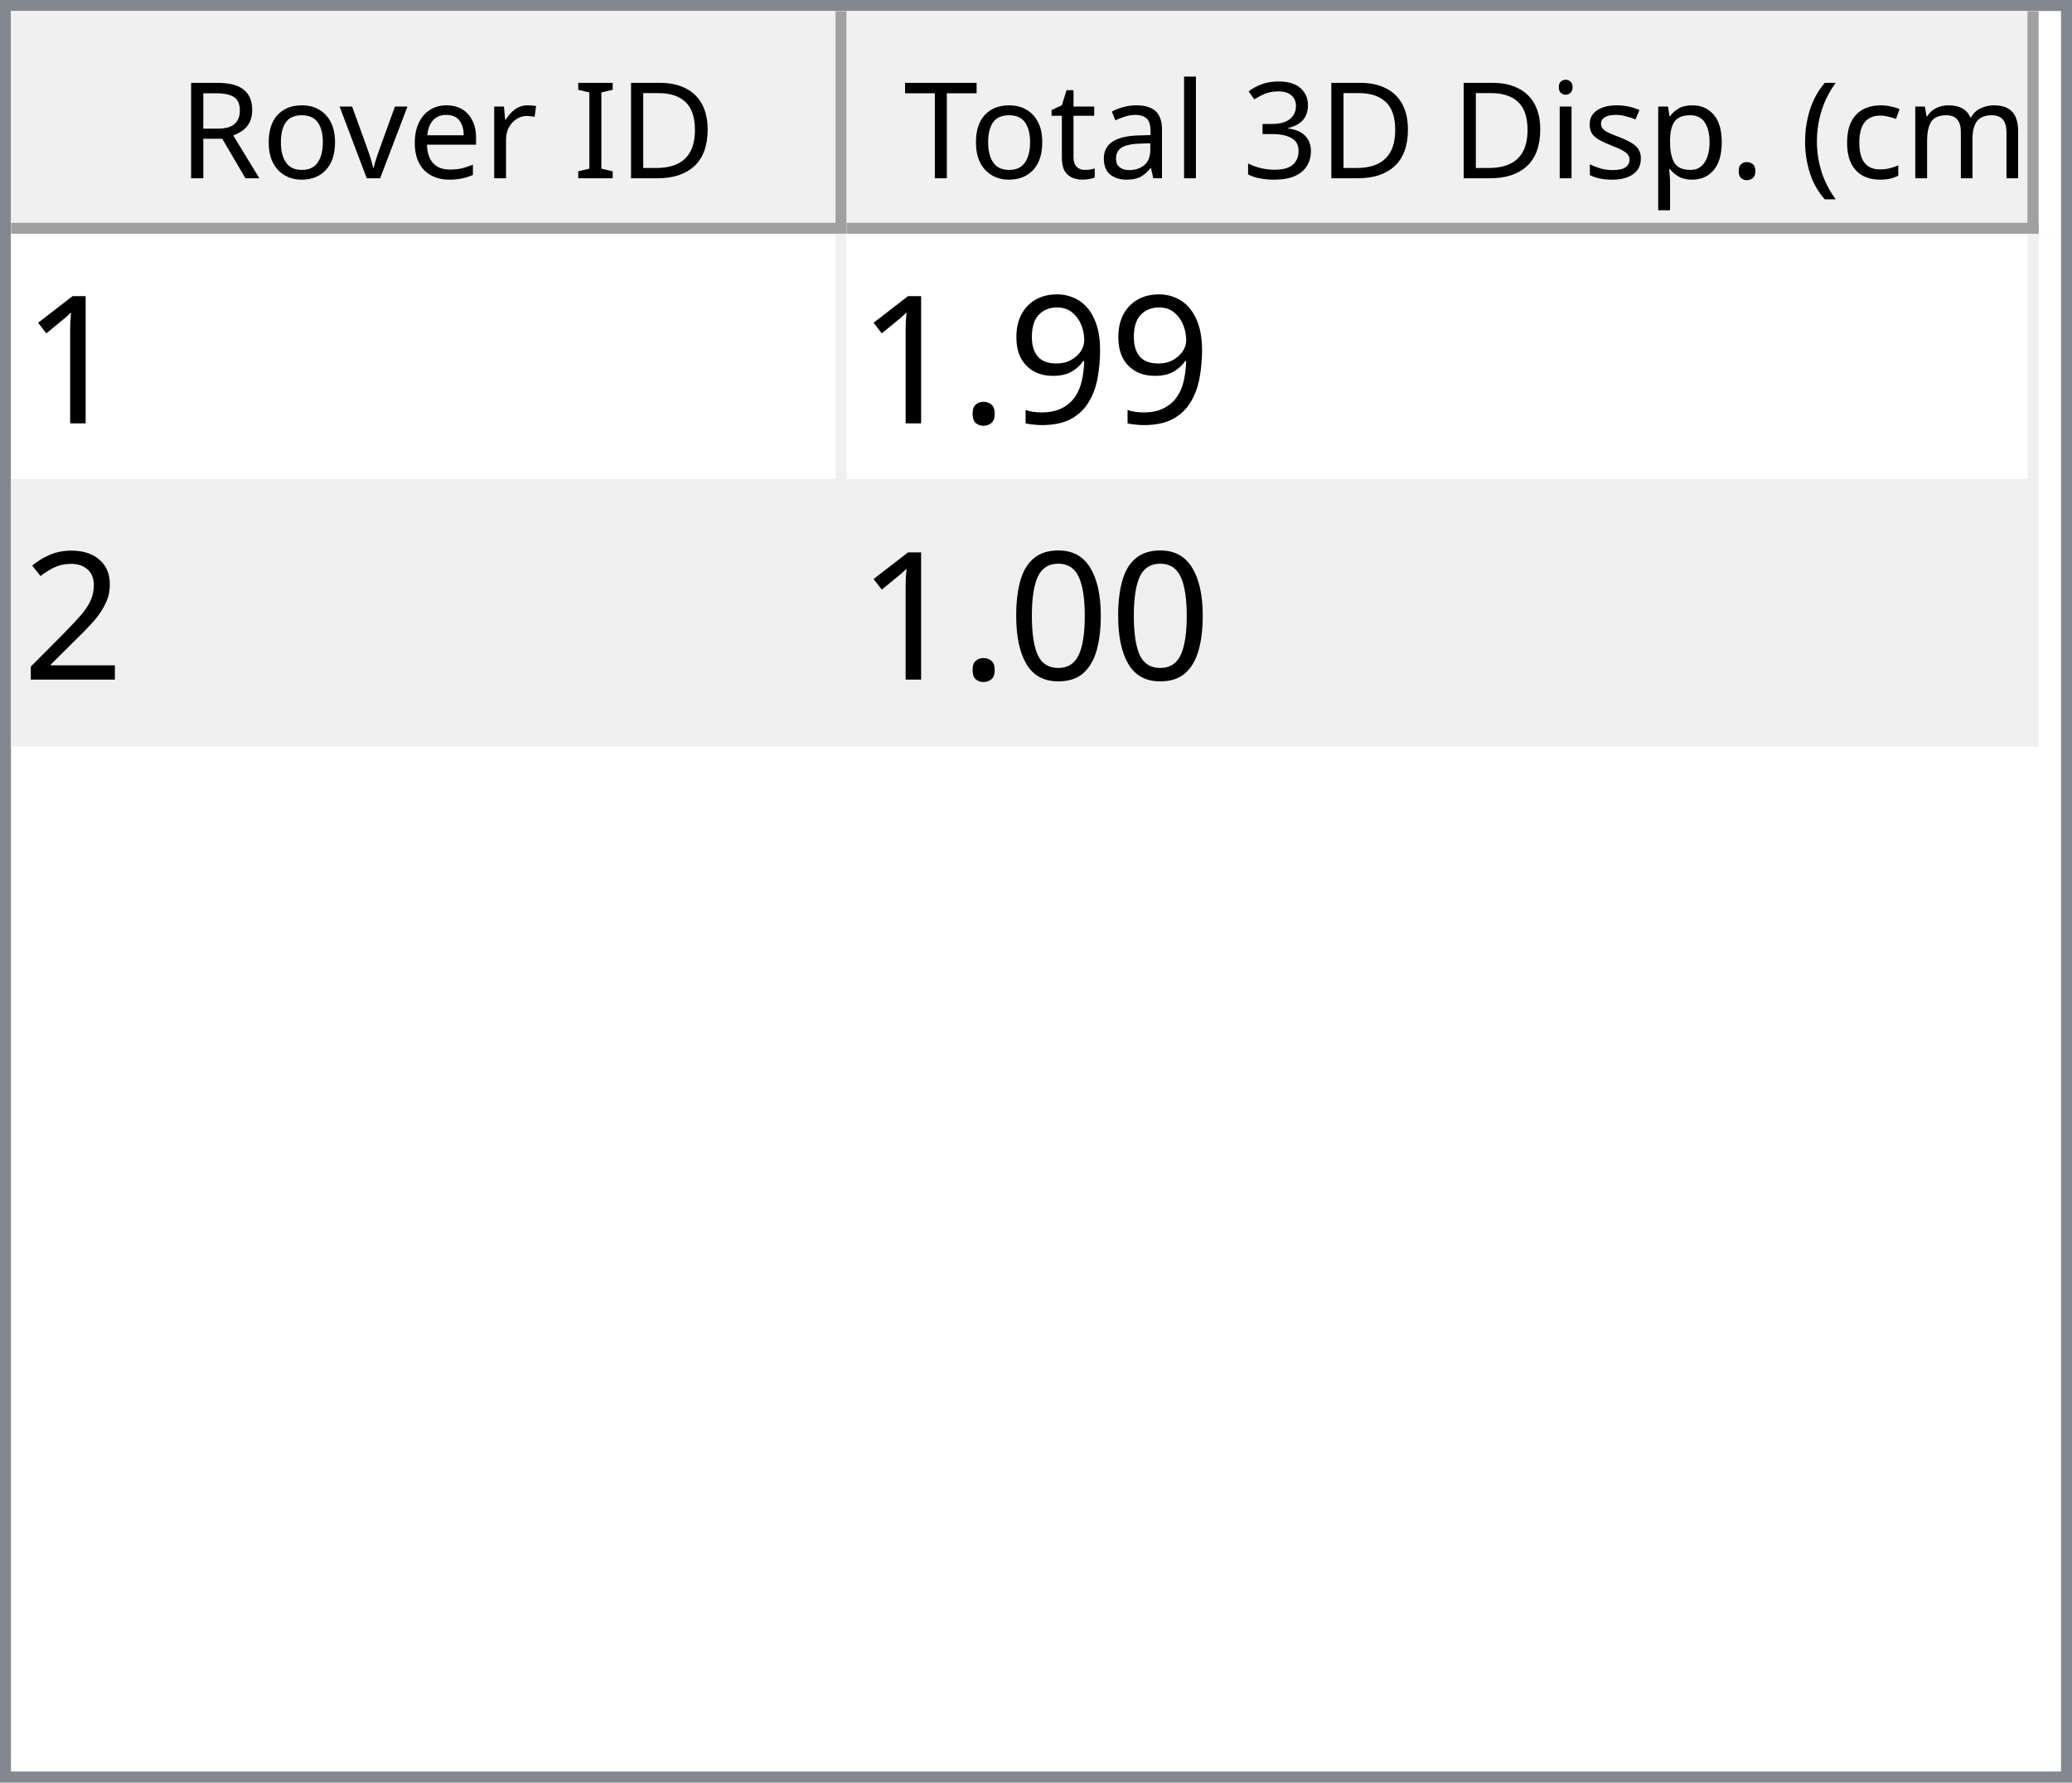
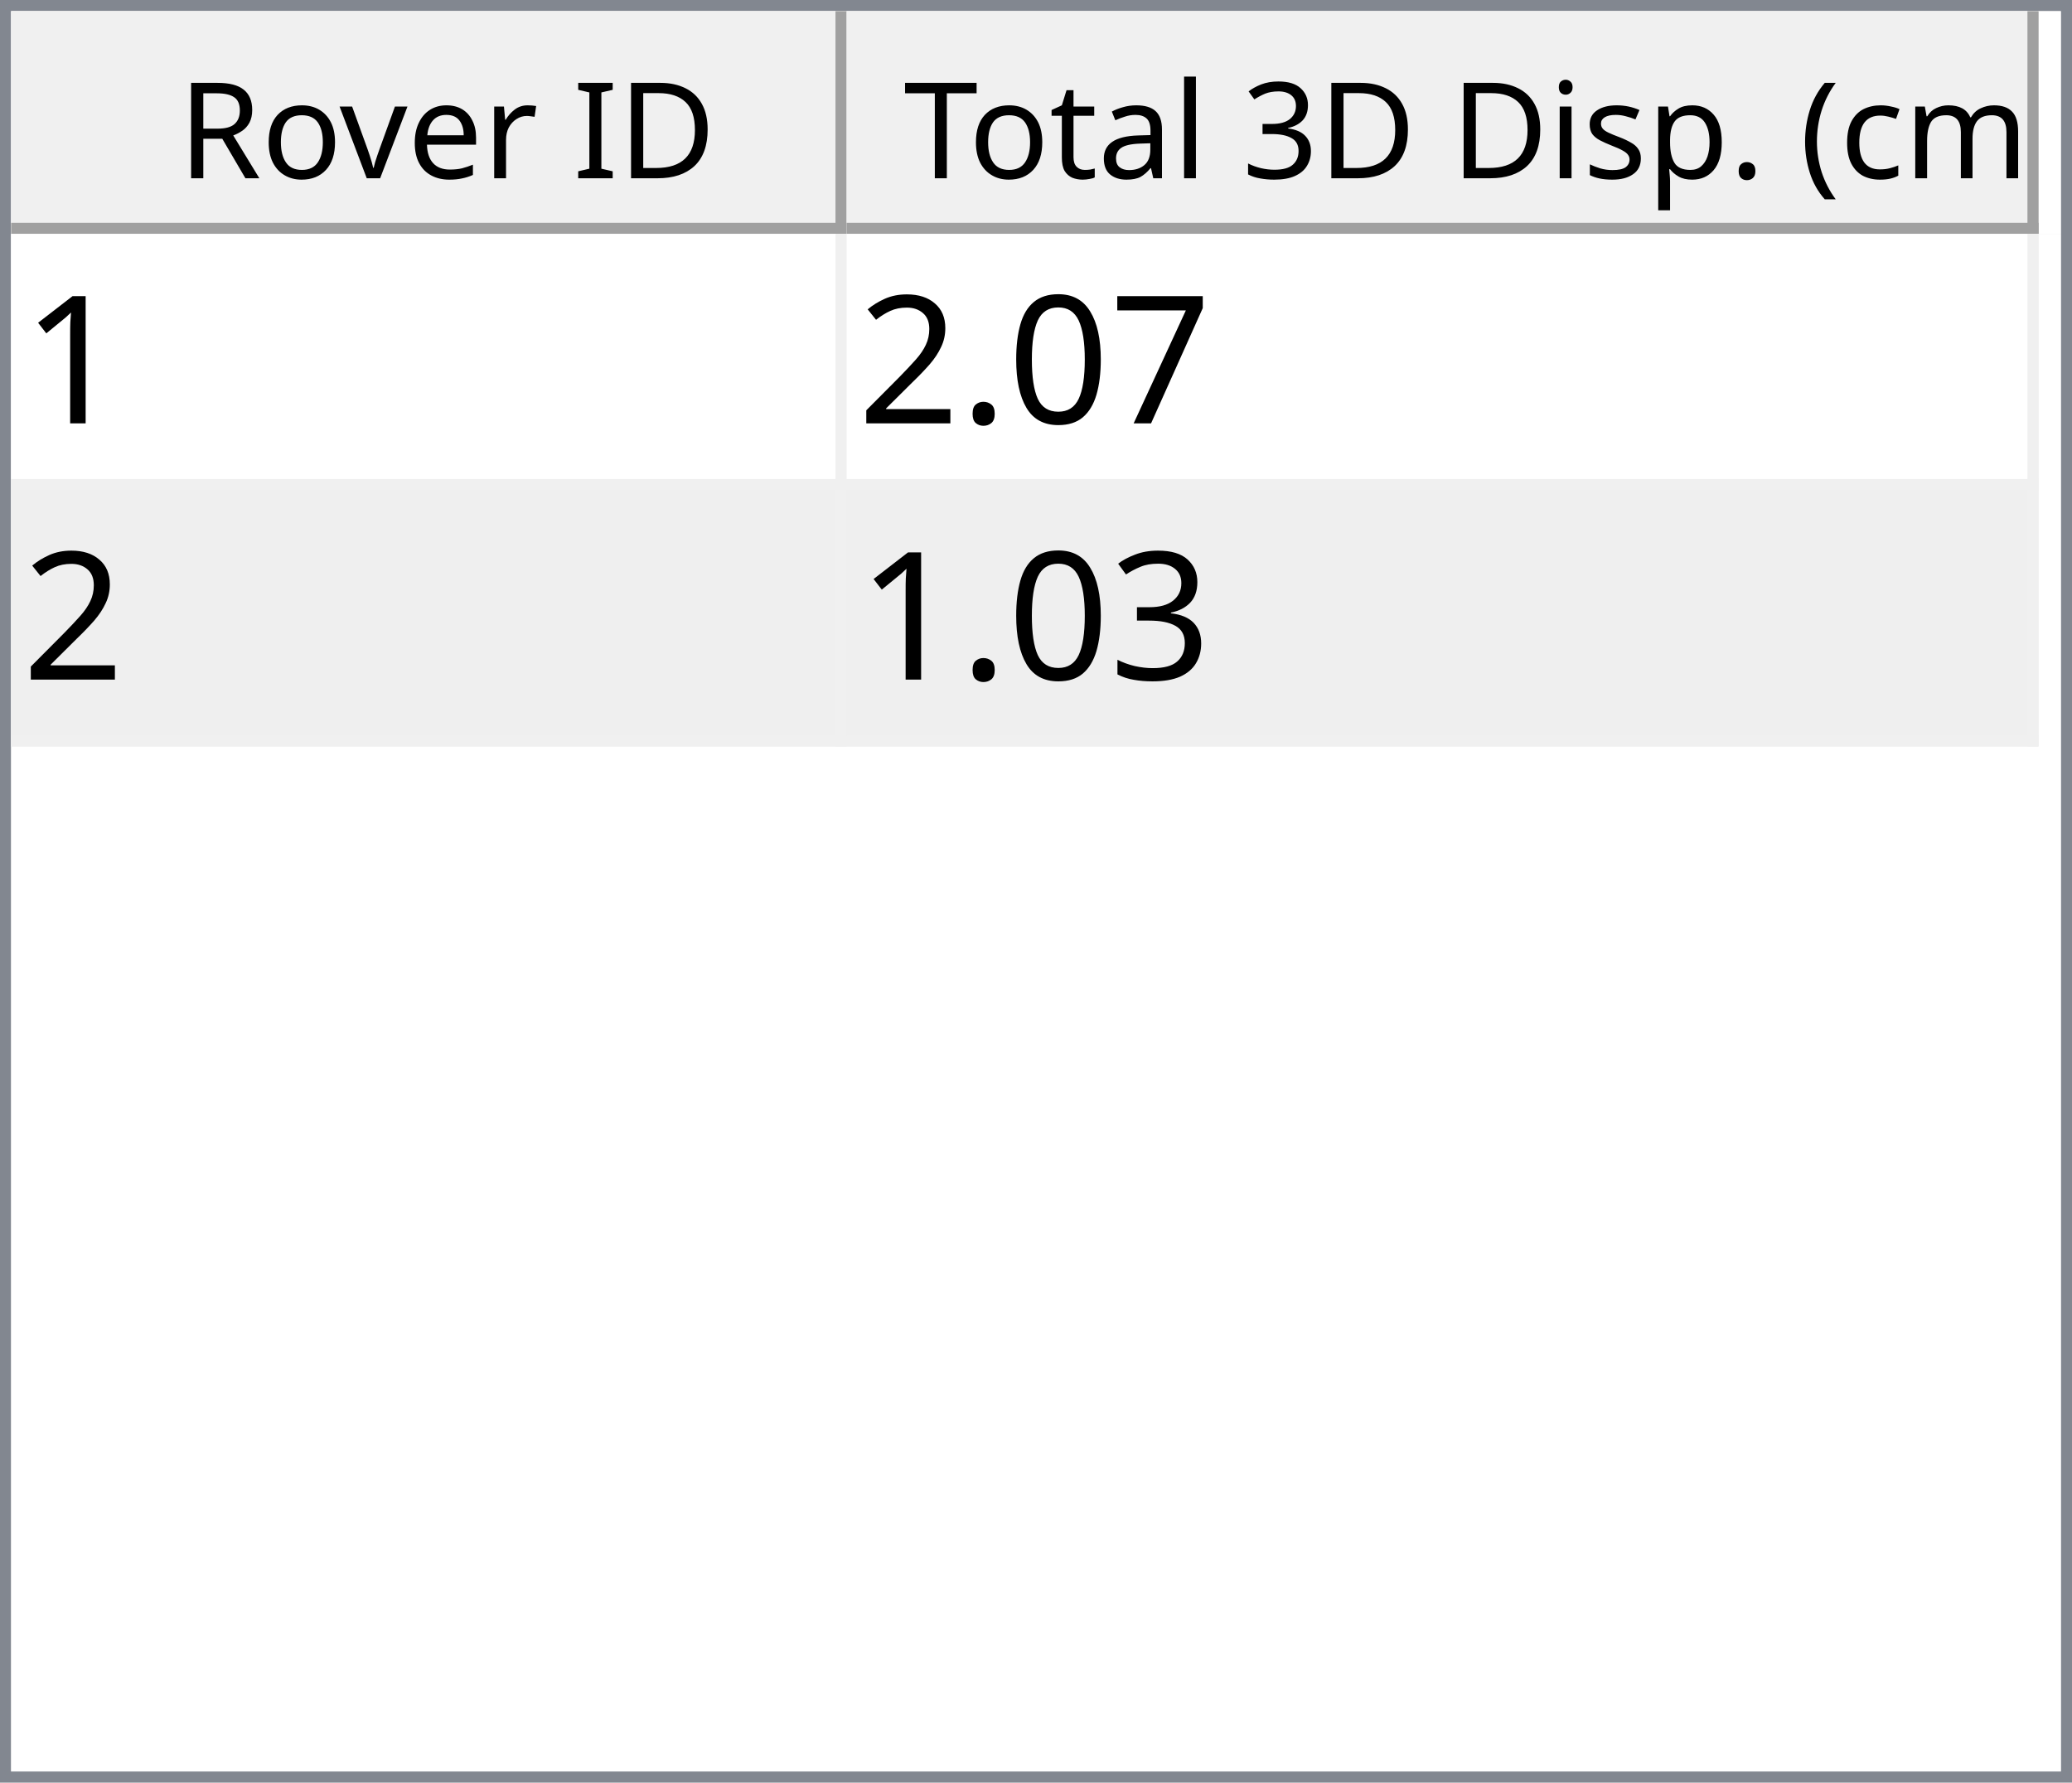
<svg xmlns="http://www.w3.org/2000/svg" style="fill-opacity:1; color-rendering:auto; color-interpolation:auto; text-rendering:auto; stroke:black; stroke-linecap:square; stroke-miterlimit:10; shape-rendering:auto; stroke-opacity:1; fill:black; stroke-dasharray:none; font-weight:normal; stroke-width:1; font-family:'Dialog'; font-style:normal; stroke-linejoin:miter; font-size:12px; stroke-dashoffset:0; image-rendering:auto;" width="186" height="160">
  <defs id="genericDefs" />
  <g>
    <defs id="defs1">
      <clipPath clipPathUnits="userSpaceOnUse" id="clipPath1">
        <path d="M0 0 L186 0 L186 160 L0 160 L0 0 Z" />
      </clipPath>
      <clipPath clipPathUnits="userSpaceOnUse" id="clipPath2">
        <path d="M0 0 L0 160 L186 160 L186 0 Z" />
      </clipPath>
      <clipPath clipPathUnits="userSpaceOnUse" id="clipPath3">
        <path d="M0 0 L0 20 L184 20 L184 0 Z" />
      </clipPath>
      <clipPath clipPathUnits="userSpaceOnUse" id="clipPath4">
        <path d="M0 0 L0 20 L75 20 L75 0 Z" />
      </clipPath>
      <clipPath clipPathUnits="userSpaceOnUse" id="clipPath5">
        <path d="M1 1 L1 19 L74 19 L74 1 Z" />
      </clipPath>
      <clipPath clipPathUnits="userSpaceOnUse" id="clipPath6">
        <path d="M0 0 L0 18 L73 18 L73 0 Z" />
      </clipPath>
      <clipPath clipPathUnits="userSpaceOnUse" id="clipPath7">
        <path d="M-0.5 -0.5 L-0.5 19.5 L74.5 19.5 L74.5 -0.5 Z" />
      </clipPath>
      <clipPath clipPathUnits="userSpaceOnUse" id="clipPath8">
        <path d="M0 0 L0 20 L107 20 L107 0 Z" />
      </clipPath>
      <clipPath clipPathUnits="userSpaceOnUse" id="clipPath9">
        <path d="M1 1 L1 19 L106 19 L106 1 Z" />
      </clipPath>
      <clipPath clipPathUnits="userSpaceOnUse" id="clipPath10">
        <path d="M0 0 L0 18 L105 18 L105 0 Z" />
      </clipPath>
      <clipPath clipPathUnits="userSpaceOnUse" id="clipPath11">
        <path d="M-0.5 -0.5 L-0.5 19.5 L106.5 19.5 L106.5 -0.5 Z" />
      </clipPath>
      <clipPath clipPathUnits="userSpaceOnUse" id="clipPath12">
        <path d="M0 0 L0 138 L184 138 L184 0 Z" />
      </clipPath>
      <clipPath clipPathUnits="userSpaceOnUse" id="clipPath13">
        <path d="M0 0 L0 46 L182 46 L182 0 Z" />
      </clipPath>
      <clipPath clipPathUnits="userSpaceOnUse" id="clipPath14">
        <path d="M-0.5 -0.5 L-0.5 45.5 L181.5 45.5 L181.5 -0.5 Z" />
      </clipPath>
      <clipPath clipPathUnits="userSpaceOnUse" id="clipPath15">
        <path d="M0 0 L0 22 L74 22 L74 0 Z" />
      </clipPath>
      <clipPath clipPathUnits="userSpaceOnUse" id="clipPath16">
        <path d="M0 0 L0 22 L106 22 L106 0 Z" />
      </clipPath>
      <font horiz-adv-x="64.551" id="font1">
        <font-face ascent="107.91" descent="25.098" units-per-em="100" style="font-style:normal; font-family:Segoe UI; font-weight:normal;" />
        <missing-glyph horiz-adv-x="64.551" d="M8.109 0 L8.109 68.266 L56.453 68.266 L56.453 0 L8.109 0 ZM15.328 7.234 L49.219 7.234 L49.219 61.031 L15.328 61.031 L15.328 7.234 Z" />
        <glyph unicode="D" horiz-adv-x="70.117" d="M9.188 0 L9.188 70.016 L28.516 70.016 Q65.531 70.016 65.531 35.891 Q65.531 19.672 55.25 9.836 Q44.969 0 27.734 0 L9.188 0 ZM17.391 62.594 L17.391 7.422 L27.828 7.422 Q41.609 7.422 49.273 14.797 Q56.938 22.172 56.938 35.688 Q56.938 62.594 28.328 62.594 L17.391 62.594 Z" />
        <glyph unicode="I" horiz-adv-x="26.611" d="M17.391 0 L9.188 0 L9.188 70.016 L17.391 70.016 L17.391 0 Z" />
        <glyph unicode=" " horiz-adv-x="27.393" d="" />
        <glyph unicode="r" horiz-adv-x="34.766" d="M34.188 41.891 Q32.078 43.5 28.125 43.5 Q23 43.5 19.555 38.672 Q16.109 33.844 16.109 25.484 L16.109 0 L8.109 0 L8.109 50 L16.109 50 L16.109 39.703 L16.312 39.703 Q18.016 44.969 21.531 47.922 Q25.047 50.875 29.391 50.875 Q32.516 50.875 34.188 50.203 L34.188 41.891 Z" />
        <glyph unicode="e" horiz-adv-x="52.295" d="M48.297 23 L12.984 23 Q13.188 14.656 17.484 10.109 Q21.781 5.562 29.297 5.562 Q37.75 5.562 44.828 11.141 L44.828 3.609 Q38.234 -1.172 27.391 -1.172 Q16.797 -1.172 10.742 5.641 Q4.688 12.453 4.688 24.812 Q4.688 36.469 11.305 43.82 Q17.922 51.172 27.734 51.172 Q37.547 51.172 42.922 44.828 Q48.297 38.484 48.297 27.203 L48.297 23 ZM40.094 29.781 Q40.047 36.719 36.75 40.578 Q33.453 44.438 27.594 44.438 Q21.922 44.438 17.969 40.383 Q14.016 36.328 13.094 29.781 L40.094 29.781 Z" />
        <glyph unicode="v" horiz-adv-x="47.9" d="M47.406 50 L27.484 0 L19.625 0 L0.688 50 L9.469 50 L22.172 13.672 Q23.578 9.672 23.922 6.688 L24.125 6.688 Q24.609 10.453 25.688 13.484 L38.969 50 L47.406 50 Z" />
        <glyph unicode="o" horiz-adv-x="58.594" d="M29 -1.172 Q17.922 -1.172 11.305 5.836 Q4.688 12.844 4.688 24.422 Q4.688 37.016 11.57 44.094 Q18.453 51.172 30.172 51.172 Q41.359 51.172 47.633 44.289 Q53.906 37.406 53.906 25.203 Q53.906 13.234 47.141 6.031 Q40.375 -1.172 29 -1.172 ZM29.594 44.438 Q21.875 44.438 17.383 39.188 Q12.891 33.938 12.891 24.703 Q12.891 15.828 17.43 10.695 Q21.969 5.562 29.594 5.562 Q37.359 5.562 41.531 10.594 Q45.703 15.625 45.703 24.906 Q45.703 34.281 41.531 39.359 Q37.359 44.438 29.594 44.438 Z" />
        <glyph unicode="R" horiz-adv-x="59.814" d="M59.375 0 L49.609 0 L37.891 19.625 Q36.281 22.359 34.766 24.289 Q33.25 26.219 31.664 27.438 Q30.078 28.656 28.25 29.219 Q26.422 29.781 24.125 29.781 L17.391 29.781 L17.391 0 L9.188 0 L9.188 70.016 L30.078 70.016 Q34.672 70.016 38.555 68.867 Q42.438 67.719 45.289 65.375 Q48.141 63.031 49.758 59.547 Q51.375 56.062 51.375 51.375 Q51.375 47.703 50.273 44.656 Q49.172 41.609 47.148 39.211 Q45.125 36.812 42.266 35.133 Q39.406 33.453 35.844 32.516 L35.844 32.328 Q37.594 31.547 38.891 30.547 Q40.188 29.547 41.359 28.18 Q42.531 26.812 43.68 25.078 Q44.828 23.344 46.234 21.047 L59.375 0 ZM17.391 62.594 L17.391 37.203 L28.516 37.203 Q31.594 37.203 34.203 38.133 Q36.812 39.062 38.719 40.797 Q40.625 42.531 41.703 45.047 Q42.781 47.562 42.781 50.688 Q42.781 56.297 39.141 59.445 Q35.5 62.594 28.609 62.594 L17.391 62.594 Z" />
        <glyph unicode=")" horiz-adv-x="30.176" d="M8.297 -15.922 L1.172 -15.922 Q16.406 2.344 16.406 26.812 Q16.406 51.469 1.078 70.016 L8.297 70.016 Q23.531 52.156 23.531 26.703 Q23.531 1.375 8.297 -15.922 Z" />
        <glyph unicode="m" horiz-adv-x="86.133" d="M79.109 0 L71.094 0 L71.094 28.719 Q71.094 37.016 68.531 40.727 Q65.969 44.438 59.906 44.438 Q54.781 44.438 51.195 39.75 Q47.609 35.062 47.609 28.516 L47.609 0 L39.594 0 L39.594 29.688 Q39.594 44.438 28.219 44.438 Q22.953 44.438 19.531 40.016 Q16.109 35.594 16.109 28.516 L16.109 0 L8.109 0 L8.109 50 L16.109 50 L16.109 42.094 L16.312 42.094 Q21.625 51.172 31.844 51.172 Q36.969 51.172 40.773 48.312 Q44.578 45.453 46 40.828 Q51.562 51.172 62.594 51.172 Q79.109 51.172 79.109 30.812 L79.109 0 Z" />
        <glyph unicode="c" horiz-adv-x="46.191" d="M42.188 2.297 Q36.422 -1.172 28.516 -1.172 Q17.828 -1.172 11.258 5.789 Q4.688 12.75 4.688 23.828 Q4.688 36.188 11.766 43.68 Q18.844 51.172 30.672 51.172 Q37.25 51.172 42.281 48.734 L42.281 40.531 Q36.719 44.438 30.375 44.438 Q22.703 44.438 17.797 38.945 Q12.891 33.453 12.891 24.516 Q12.891 15.719 17.508 10.641 Q22.125 5.562 29.891 5.562 Q36.422 5.562 42.188 9.906 L42.188 2.297 Z" />
        <glyph unicode="(" horiz-adv-x="30.176" d="M29.109 -15.922 L21.969 -15.922 Q6.844 1.375 6.844 26.703 Q6.844 52.156 21.969 70.016 L29.203 70.016 Q13.875 51.469 13.875 26.812 Q13.875 2.344 29.109 -15.922 Z" />
        <glyph unicode="." horiz-adv-x="21.68" d="M10.891 -1.078 Q8.641 -1.078 7.055 0.539 Q5.469 2.156 5.469 4.391 Q5.469 6.641 7.055 8.273 Q8.641 9.906 10.891 9.906 Q13.188 9.906 14.797 8.273 Q16.406 6.641 16.406 4.391 Q16.406 2.156 14.797 0.539 Q13.188 -1.078 10.891 -1.078 Z" />
        <glyph unicode="p" horiz-adv-x="58.789" d="M16.312 7.234 L16.109 7.234 L16.109 -23 L8.109 -23 L8.109 50 L16.109 50 L16.109 41.219 L16.312 41.219 Q22.219 51.172 33.594 51.172 Q43.266 51.172 48.688 44.461 Q54.109 37.75 54.109 26.469 Q54.109 13.922 48 6.375 Q41.891 -1.172 31.297 -1.172 Q21.578 -1.172 16.312 7.234 ZM16.109 27.391 L16.109 20.406 Q16.109 14.203 20.141 9.883 Q24.172 5.562 30.375 5.562 Q37.641 5.562 41.773 11.133 Q45.906 16.703 45.906 26.609 Q45.906 34.969 42.047 39.703 Q38.188 44.438 31.594 44.438 Q24.609 44.438 20.359 39.578 Q16.109 34.719 16.109 27.391 Z" />
        <glyph unicode="s" horiz-adv-x="42.432" d="M5.078 1.812 L5.078 10.406 Q11.625 5.562 19.484 5.562 Q30.031 5.562 30.031 12.594 Q30.031 14.594 29.125 15.992 Q28.219 17.391 26.68 18.461 Q25.141 19.531 23.07 20.383 Q21 21.234 18.609 22.172 Q15.281 23.484 12.766 24.828 Q10.25 26.172 8.57 27.859 Q6.891 29.547 6.031 31.695 Q5.172 33.844 5.172 36.719 Q5.172 40.234 6.789 42.945 Q8.406 45.656 11.086 47.484 Q13.766 49.312 17.211 50.242 Q20.656 51.172 24.312 51.172 Q30.812 51.172 35.938 48.922 L35.938 40.828 Q30.422 44.438 23.25 44.438 Q21 44.438 19.195 43.922 Q17.391 43.406 16.094 42.477 Q14.797 41.547 14.086 40.258 Q13.375 38.969 13.375 37.406 Q13.375 35.453 14.086 34.133 Q14.797 32.812 16.164 31.789 Q17.531 30.766 19.484 29.938 Q21.438 29.109 23.922 28.125 Q27.25 26.859 29.883 25.516 Q32.516 24.172 34.375 22.484 Q36.234 20.797 37.234 18.602 Q38.234 16.406 38.234 13.375 Q38.234 9.672 36.602 6.938 Q34.969 4.203 32.234 2.398 Q29.5 0.594 25.93 -0.289 Q22.359 -1.172 18.453 -1.172 Q10.75 -1.172 5.078 1.812 Z" />
        <glyph unicode="i" horiz-adv-x="24.219" d="M12.203 62.703 Q10.062 62.703 8.547 64.164 Q7.031 65.625 7.031 67.875 Q7.031 70.125 8.547 71.609 Q10.062 73.094 12.203 73.094 Q14.406 73.094 15.945 71.609 Q17.484 70.125 17.484 67.875 Q17.484 65.719 15.945 64.211 Q14.406 62.703 12.203 62.703 ZM16.109 0 L8.109 0 L8.109 50 L16.109 50 L16.109 0 Z" />
        <glyph unicode="3" horiz-adv-x="53.906" d="M46.531 19.828 Q46.531 15.094 44.75 11.211 Q42.969 7.328 39.719 4.57 Q36.469 1.812 31.93 0.297 Q27.391 -1.219 21.922 -1.219 Q11.922 -1.219 6 2.594 L6 11.188 Q13.094 5.609 22.219 5.609 Q25.875 5.609 28.828 6.539 Q31.781 7.469 33.906 9.227 Q36.031 10.984 37.18 13.477 Q38.328 15.969 38.328 19.094 Q38.328 32.812 18.797 32.812 L12.984 32.812 L12.984 39.594 L18.5 39.594 Q35.797 39.594 35.797 52.484 Q35.797 64.406 22.609 64.406 Q15.188 64.406 8.688 59.422 L8.688 67.188 Q15.375 71.188 24.609 71.188 Q29 71.188 32.57 69.969 Q36.141 68.75 38.68 66.555 Q41.219 64.359 42.609 61.281 Q44 58.203 44 54.5 Q44 40.672 30.031 36.719 L30.031 36.531 Q33.594 36.141 36.625 34.797 Q39.656 33.453 41.852 31.305 Q44.047 29.156 45.289 26.25 Q46.531 23.344 46.531 19.828 Z" />
        <glyph unicode="l" horiz-adv-x="24.219" d="M16.109 0 L8.109 0 L8.109 74.031 L16.109 74.031 L16.109 0 Z" />
        <glyph unicode="a" horiz-adv-x="50.879" d="M43.891 0 L35.891 0 L35.891 7.812 L35.688 7.812 Q30.469 -1.172 20.312 -1.172 Q12.844 -1.172 8.617 2.781 Q4.391 6.734 4.391 13.281 Q4.391 27.297 20.906 29.594 L35.891 31.688 Q35.891 44.438 25.594 44.438 Q16.547 44.438 9.281 38.281 L9.281 46.484 Q16.656 51.172 26.266 51.172 Q43.891 51.172 43.891 32.516 L43.891 0 ZM35.891 25.297 L23.828 23.641 Q18.266 22.859 15.43 20.875 Q12.594 18.891 12.594 13.875 Q12.594 10.203 15.211 7.883 Q17.828 5.562 22.172 5.562 Q28.125 5.562 32.008 9.742 Q35.891 13.922 35.891 20.312 L35.891 25.297 Z" />
        <glyph unicode="t" horiz-adv-x="33.887" d="M31.297 0.484 Q28.469 -1.078 23.828 -1.078 Q10.688 -1.078 10.688 13.578 L10.688 43.172 L2.094 43.172 L2.094 50 L10.688 50 L10.688 62.203 L18.703 64.797 L18.703 50 L31.297 50 L31.297 43.172 L18.703 43.172 L18.703 14.984 Q18.703 9.969 20.414 7.82 Q22.125 5.672 26.078 5.672 Q29.109 5.672 31.297 7.328 L31.297 0.484 Z" />
        <glyph unicode="T" horiz-adv-x="52.393" d="M50.594 62.594 L30.375 62.594 L30.375 0 L22.172 0 L22.172 62.594 L2 62.594 L2 70.016 L50.594 70.016 L50.594 62.594 Z" />
      </font>
      <font horiz-adv-x="75.0" id="font2">
        <font-face ascent="100.537" descent="21.973" units-per-em="100" style="font-style:normal; font-family:sans-serif; font-weight:normal;" />
        <missing-glyph horiz-adv-x="75.0" d="M12.5 0 L12.5 62.5 L62.5 62.5 L62.5 0 L12.5 0 ZM14.062 1.562 L60.938 1.562 L60.938 60.938 L14.062 60.938 L14.062 1.562 Z" />
        <glyph unicode="1" horiz-adv-x="55.615" d="M37.25 0 L28.469 0 L28.469 56 Q25.297 52.984 20.141 49.953 Q14.984 46.922 10.891 45.406 L10.891 53.906 Q18.266 57.375 23.781 62.305 Q29.297 67.234 31.594 71.875 L37.25 71.875 L37.25 0 Z" />
-         <glyph unicode="9" horiz-adv-x="55.615" d="M5.469 16.547 L13.922 17.328 Q14.984 11.375 18.016 8.688 Q21.047 6 25.781 6 Q29.828 6 32.883 7.859 Q35.938 9.719 37.891 12.82 Q39.844 15.922 41.164 21.195 Q42.484 26.469 42.484 31.938 Q42.484 32.516 42.438 33.688 Q39.797 29.5 35.234 26.883 Q30.672 24.266 25.344 24.266 Q16.453 24.266 10.305 30.711 Q4.156 37.156 4.156 47.703 Q4.156 58.594 10.578 65.234 Q17 71.875 26.656 71.875 Q33.641 71.875 39.43 68.117 Q45.219 64.359 48.219 57.398 Q51.219 50.438 51.219 37.25 Q51.219 23.531 48.242 15.406 Q45.266 7.281 39.383 3.031 Q33.5 -1.219 25.594 -1.219 Q17.188 -1.219 11.867 3.445 Q6.547 8.109 5.469 16.547 ZM41.453 48.141 Q41.453 55.719 37.43 60.156 Q33.406 64.594 27.734 64.594 Q21.875 64.594 17.531 59.812 Q13.188 55.031 13.188 47.406 Q13.188 40.578 17.312 36.305 Q21.438 32.031 27.484 32.031 Q33.594 32.031 37.523 36.305 Q41.453 40.578 41.453 48.141 Z" />
+         <glyph unicode="7" horiz-adv-x="55.615" d="M4.734 62.203 L4.734 70.656 L51.078 70.656 L51.078 63.812 Q44.234 56.547 37.523 44.484 Q30.812 32.422 27.156 19.672 Q24.516 10.688 23.781 0 L14.75 0 Q14.891 8.453 18.062 20.414 Q21.234 32.375 27.172 43.484 Q33.109 54.594 39.797 62.203 L4.734 62.203 Z" />
+         <glyph unicode="0" horiz-adv-x="55.615" d="M4.156 35.297 Q4.156 48 6.766 55.742 Q9.375 63.484 14.523 67.68 Q19.672 71.875 27.484 71.875 Q33.25 71.875 37.594 69.555 Q41.938 67.234 44.773 62.867 Q47.609 58.5 49.219 52.227 Q50.828 45.953 50.828 35.297 Q50.828 22.703 48.242 14.969 Q45.656 7.234 40.508 3.008 Q35.359 -1.219 27.484 -1.219 Q17.141 -1.219 11.234 6.203 Q4.156 15.141 4.156 35.297 ZM13.188 35.297 Q13.188 17.672 17.312 11.836 Q21.438 6 27.484 6 Q33.547 6 37.672 11.859 Q41.797 17.719 41.797 35.297 Q41.797 52.984 37.672 58.789 Q33.547 64.594 27.391 64.594 Q21.344 64.594 17.719 59.469 Q13.188 52.938 13.188 35.297 Z" />
        <glyph unicode="." horiz-adv-x="27.783" d="M9.078 0 L9.078 10.016 L19.094 10.016 L19.094 0 L9.078 0 Z" />
        <glyph unicode="2" horiz-adv-x="55.615" d="M50.344 8.453 L50.344 0 L3.031 0 Q2.938 3.172 4.047 6.109 Q5.859 10.938 9.836 15.625 Q13.812 20.312 21.344 26.469 Q33.016 36.031 37.117 41.625 Q41.219 47.219 41.219 52.203 Q41.219 57.422 37.477 61.008 Q33.734 64.594 27.734 64.594 Q21.391 64.594 17.578 60.789 Q13.766 56.984 13.719 50.25 L4.688 51.172 Q5.609 61.281 11.664 66.578 Q17.719 71.875 27.938 71.875 Q38.234 71.875 44.242 66.164 Q50.25 60.453 50.25 52 Q50.25 47.703 48.492 43.555 Q46.734 39.406 42.656 34.812 Q38.578 30.219 29.109 22.219 Q21.188 15.578 18.945 13.211 Q16.703 10.844 15.234 8.453 L50.344 8.453 Z" />
-         <glyph unicode="0" horiz-adv-x="55.615" d="M4.156 35.297 Q4.156 48 6.766 55.742 Q9.375 63.484 14.523 67.68 Q19.672 71.875 27.484 71.875 Q33.25 71.875 37.594 69.555 Q41.938 67.234 44.773 62.867 Q47.609 58.5 49.219 52.227 Q50.828 45.953 50.828 35.297 Q50.828 22.703 48.242 14.969 Q45.656 7.234 40.508 3.008 Q35.359 -1.219 27.484 -1.219 Q17.141 -1.219 11.234 6.203 Q4.156 15.141 4.156 35.297 ZM13.188 35.297 Q13.188 17.672 17.312 11.836 Q21.438 6 27.484 6 Q33.547 6 37.672 11.859 Q41.797 17.719 41.797 35.297 Q41.797 52.984 37.672 58.789 Q33.547 64.594 27.391 64.594 Q21.344 64.594 17.719 59.469 Q13.188 52.938 13.188 35.297 Z" />
+         <glyph unicode="3" horiz-adv-x="55.615" d="M4.203 18.891 L12.984 20.062 Q14.5 12.594 18.141 9.297 Q21.781 6 27 6 Q33.203 6 37.477 10.297 Q41.75 14.594 41.75 20.953 Q41.75 27 37.797 30.93 Q33.844 34.859 27.734 34.859 Q25.25 34.859 21.531 33.891 L22.516 41.609 Q23.391 41.5 23.922 41.5 Q29.547 41.5 34.039 44.43 Q38.531 47.359 38.531 53.469 Q38.531 58.297 35.258 61.477 Q31.984 64.656 26.812 64.656 Q21.688 64.656 18.266 61.43 Q14.844 58.203 13.875 51.766 L5.078 53.328 Q6.688 62.156 12.398 67.016 Q18.109 71.875 26.609 71.875 Q32.469 71.875 37.398 69.359 Q42.328 66.844 44.945 62.5 Q47.562 58.156 47.562 53.266 Q47.562 48.641 45.07 44.828 Q42.578 41.016 37.703 38.766 Q44.047 37.312 47.562 32.695 Q51.078 28.078 51.078 21.141 Q51.078 11.766 44.242 5.25 Q37.406 -1.266 26.953 -1.266 Q17.531 -1.266 11.305 4.352 Q5.078 9.969 4.203 18.891 Z" />
      </font>
    </defs>
    <g style="fill:white; stroke:white;">
      <rect x="0" y="0" width="186" style="clip-path:url(#clipPath1); stroke:none;" height="160" />
    </g>
    <g style="fill:white; text-rendering:optimizeSpeed; color-rendering:optimizeSpeed; image-rendering:optimizeSpeed; shape-rendering:crispEdges; stroke:white; color-interpolation:sRGB;">
      <rect x="0" width="186" height="160" y="0" style="stroke:none;" />
      <path style="stroke:none;" d="M0 160 L186 160 L186 0 L0 0 Z" />
    </g>
    <g style="fill:rgb(240,240,240); font-family:'Segoe UI'; stroke:rgb(240,240,240);">
      <rect x="0" y="0" width="186" style="clip-path:url(#clipPath2); stroke:none;" height="160" />
    </g>
    <g style="fill:rgb(130,135,144); font-family:'Segoe UI'; stroke:rgb(130,135,144);">
      <path d="M0 0 L186 0 L186 160 L0 160 L0 0 ZM1 1 L185 1 L185 159 L1 159 L1 1 Z" style="fill-rule:evenodd; clip-path:url(#clipPath2); stroke:none;" />
    </g>
    <g style="fill:white; font-family:'Segoe UI'; stroke:white;" transform="translate(1,1)">
      <rect x="0" y="0" width="184" style="clip-path:url(#clipPath3); stroke:none;" height="20" />
    </g>
    <g style="fill:rgb(240,240,240); font-family:'Segoe UI'; stroke:rgb(240,240,240);" transform="translate(1,1)">
      <rect x="0" y="0" width="75" style="clip-path:url(#clipPath4); stroke:none;" height="20" />
    </g>
    <g style="font-family:'Segoe UI';" transform="translate(2,2)">
      <text x="14" xml:space="preserve" y="14" style="clip-path:url(#clipPath6); stroke:none;">Rover ID</text>
    </g>
    <g style="fill:rgb(160,160,160); font-family:'Segoe UI'; stroke:rgb(160,160,160); stroke-linejoin:bevel;" transform="translate(1.5,1.5)">
      <line x1="74" x2="74" y1="0" style="fill:none; clip-path:url(#clipPath7);" y2="19" />
    </g>
    <g style="fill:rgb(160,160,160); font-family:'Segoe UI'; stroke:rgb(160,160,160); stroke-linejoin:bevel;" transform="matrix(1,0,0,1,1,1) translate(0.5,0.5)">
      <line x1="0" x2="74" y1="19" style="fill:none; clip-path:url(#clipPath7);" y2="19" />
    </g>
    <g style="fill:rgb(240,240,240); font-family:'Segoe UI'; stroke:rgb(240,240,240);" transform="translate(76,1)">
      <rect x="0" y="0" width="107" style="clip-path:url(#clipPath8); stroke:none;" height="20" />
    </g>
    <g style="font-family:'Segoe UI';" transform="translate(77,2)">
      <text x="1" xml:space="preserve" y="14" style="clip-path:url(#clipPath10); stroke:none;"> Total 3D Disp. (cm)</text>
    </g>
    <g style="fill:rgb(160,160,160); font-family:'Segoe UI'; stroke:rgb(160,160,160); stroke-linejoin:bevel;" transform="translate(76.5,1.5)">
      <line x1="106" x2="106" y1="0" style="fill:none; clip-path:url(#clipPath11);" y2="19" />
    </g>
    <g style="fill:rgb(160,160,160); font-family:'Segoe UI'; stroke:rgb(160,160,160); stroke-linejoin:bevel;" transform="matrix(1,0,0,1,76,1) translate(0.5,0.5)">
      <line x1="0" x2="106" y1="19" style="fill:none; clip-path:url(#clipPath11);" y2="19" />
    </g>
    <g style="fill:white; font-family:'Segoe UI'; stroke:white;" transform="translate(1,21)">
      <rect x="0" y="0" width="184" style="clip-path:url(#clipPath12); stroke:none;" height="138" />
    </g>
    <g style="fill:rgb(240,240,240); font-size:16px; font-family:sans-serif; stroke:rgb(240,240,240);" transform="translate(1,21)">
      <rect x="0" y="0" width="182" style="clip-path:url(#clipPath13); stroke:none;" height="46" />
      <line transform="translate(0.5,0.5)" x1="0" x2="181" y1="22" style="clip-path:url(#clipPath14); fill:none; stroke-linejoin:bevel;" y2="22" />
    </g>
    <g transform="matrix(1,0,0,1,1,21) translate(0.5,0.5)" style="fill:rgb(240,240,240); font-size:16px; font-family:sans-serif; stroke:rgb(240,240,240); stroke-linejoin:bevel;">
      <line x1="0" x2="181" y1="45" style="fill:none; clip-path:url(#clipPath14);" y2="45" />
    </g>
    <g transform="matrix(1,0,0,1,1,21) translate(0.5,0.5)" style="fill:rgb(240,240,240); font-size:16px; font-family:sans-serif; stroke:rgb(240,240,240); stroke-linejoin:bevel;">
      <line x1="74" x2="74" y1="0" style="fill:none; clip-path:url(#clipPath14);" y2="45" />
    </g>
    <g transform="matrix(1,0,0,1,1,21) translate(0.5,0.5)" style="fill:rgb(240,240,240); font-size:16px; font-family:sans-serif; stroke:rgb(240,240,240); stroke-linejoin:bevel;">
      <line x1="181" x2="181" y1="0" style="fill:none; clip-path:url(#clipPath14);" y2="45" />
    </g>
    <g style="fill:white; font-size:16px; font-family:sans-serif; stroke:white;" transform="matrix(1,0,0,1,1,21)">
      <rect x="0" y="0" width="74" style="clip-path:url(#clipPath15); stroke:none;" height="22" />
      <text x="1" y="17" style="fill:black; clip-path:url(#clipPath15); stroke:none;" xml:space="preserve">1</text>
    </g>
    <g style="fill:white; font-size:16px; font-family:sans-serif; stroke:white;" transform="matrix(1,0,0,1,1,21) translate(75,0)">
      <rect x="0" y="0" width="106" style="clip-path:url(#clipPath16); stroke:none;" height="22" />
-       <text x="1" y="17" style="fill:black; clip-path:url(#clipPath16); stroke:none;" xml:space="preserve">1.99</text>
+       <text x="1" y="17" style="fill:black; clip-path:url(#clipPath16); stroke:none;" xml:space="preserve">2.07</text>
    </g>
    <g style="fill:rgb(239,239,239); font-size:16px; font-family:sans-serif; stroke:rgb(239,239,239);" transform="matrix(1,0,0,1,1,21) translate(0,23)">
      <rect x="0" y="0" width="74" style="clip-path:url(#clipPath15); stroke:none;" height="22" />
      <text x="1" y="17" style="fill:black; clip-path:url(#clipPath15); stroke:none;" xml:space="preserve">2</text>
    </g>
    <g style="fill:rgb(239,239,239); font-size:16px; font-family:sans-serif; stroke:rgb(239,239,239);" transform="matrix(1,0,0,1,1,21) translate(75,23)">
      <rect x="0" y="0" width="106" style="clip-path:url(#clipPath16); stroke:none;" height="22" />
-       <text x="1" y="17" style="fill:black; clip-path:url(#clipPath16); stroke:none;" xml:space="preserve">1.00</text>
+       <text x="1" y="17" style="fill:black; clip-path:url(#clipPath16); stroke:none;" xml:space="preserve">1.03</text>
    </g>
  </g>
</svg>
